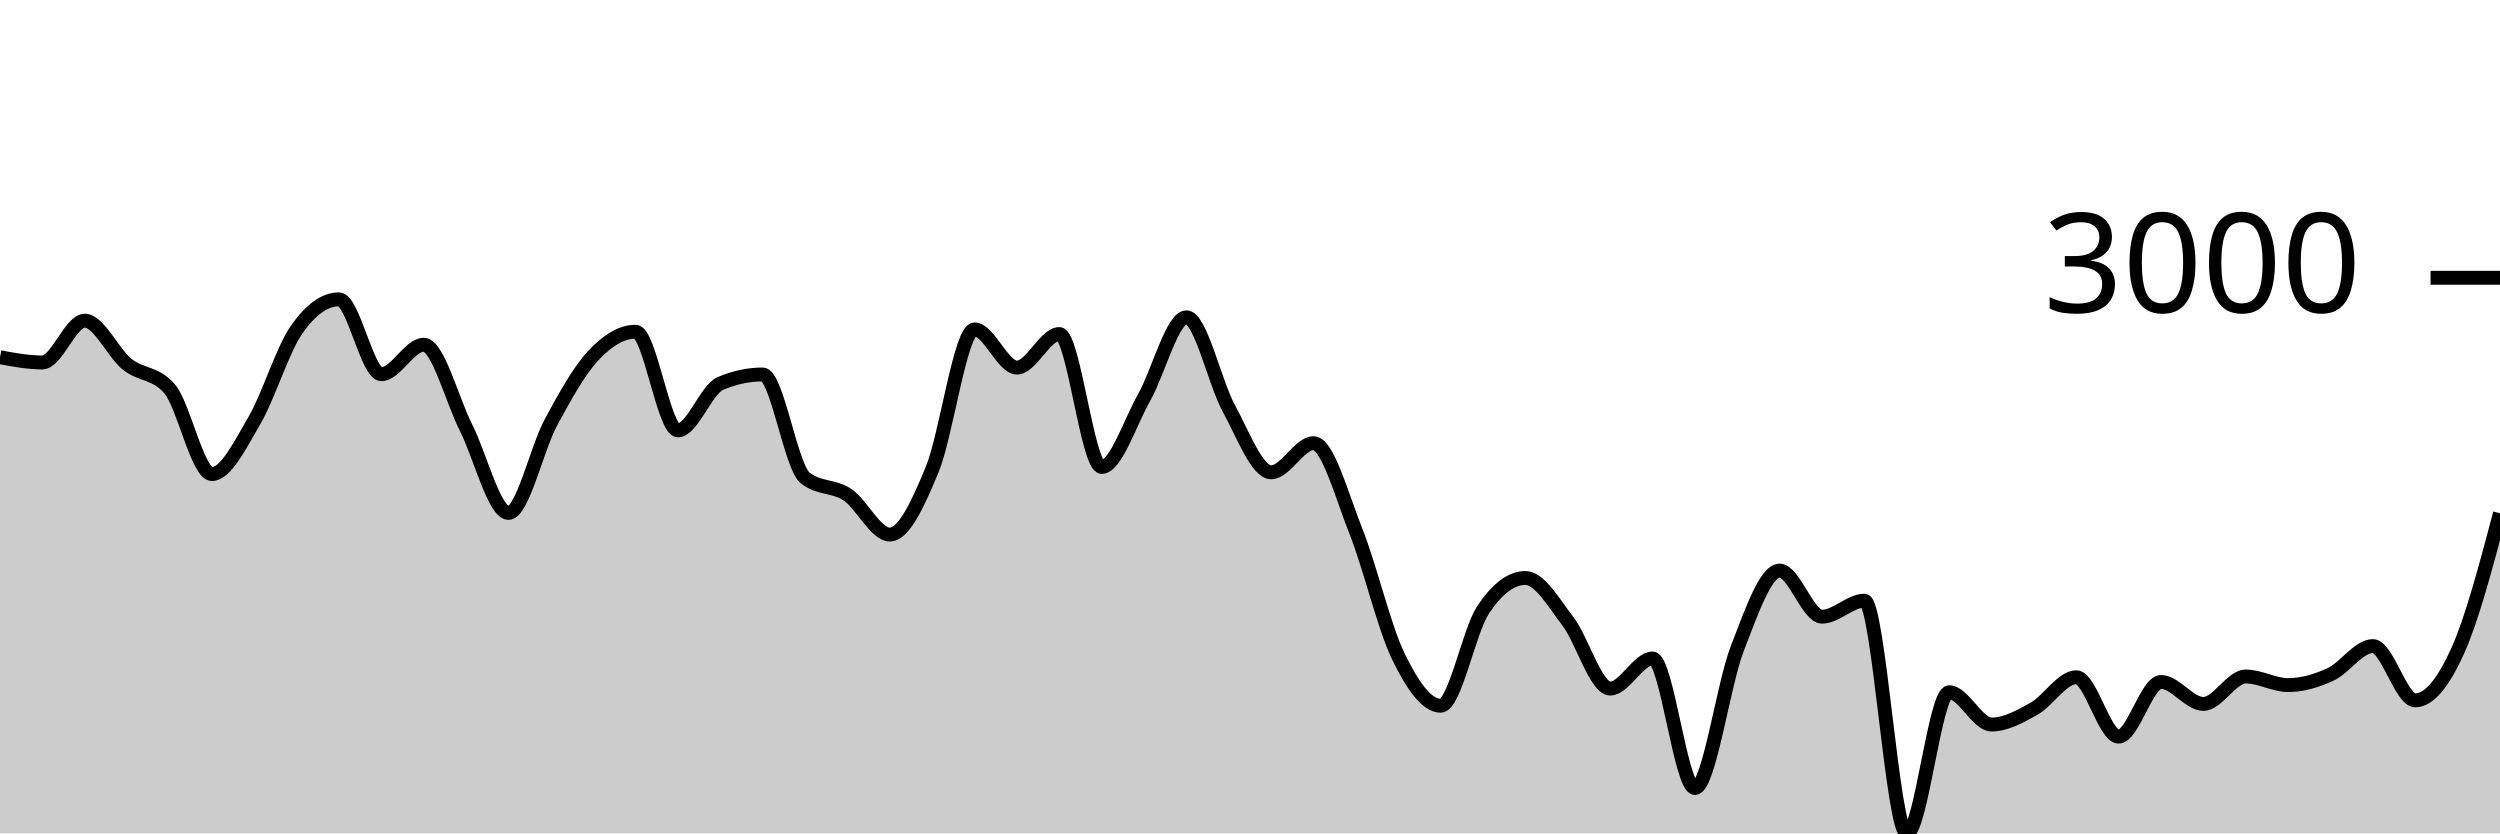
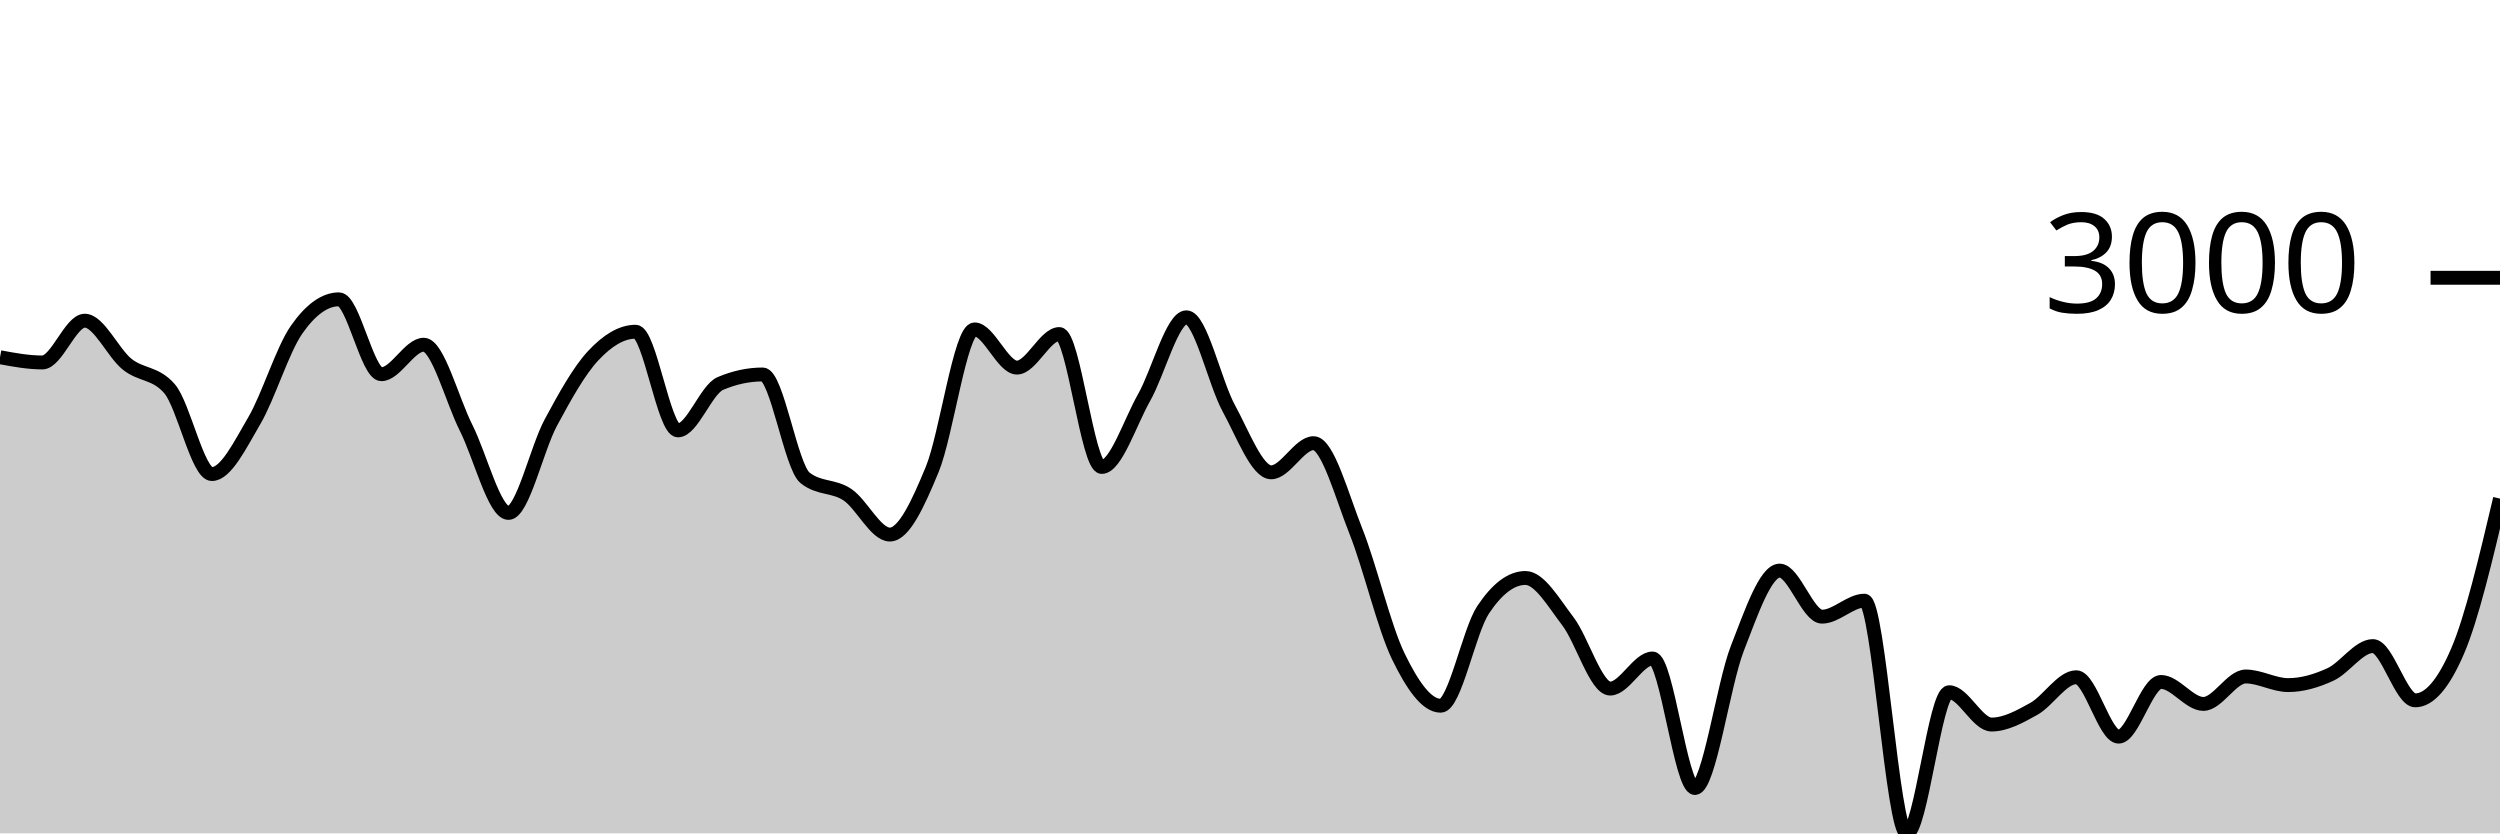
<svg xmlns="http://www.w3.org/2000/svg" viewBox="0 0 180 60">
  <g transform="translate(0,20)">
-     <path class="area" fill="rgba(0, 0, 0, 0.2)" d="M0,5.721C1.017,5.909,2.034,6.097,3.051,6.097C4.068,6.097,5.085,3.09,6.102,3.09C7.119,3.09,8.136,5.407,9.153,6.222C10.169,7.038,11.186,6.809,12.203,7.982C13.22,9.155,14.237,14.133,15.254,14.133C16.271,14.133,17.288,12.03,18.305,10.297C19.322,8.564,20.339,5.19,21.356,3.735C22.373,2.279,23.39,1.551,24.407,1.551C25.424,1.551,26.441,6.944,27.458,6.944C28.475,6.944,29.492,4.82,30.508,4.82C31.525,4.82,32.542,8.785,33.559,10.804C34.576,12.822,35.593,16.931,36.61,16.931C37.627,16.931,38.644,12.309,39.661,10.422C40.678,8.535,41.695,6.697,42.712,5.608C43.729,4.518,44.746,3.884,45.763,3.884C46.78,3.884,47.797,10.989,48.814,10.989C49.831,10.989,50.847,8.046,51.864,7.612C52.881,7.179,53.898,6.962,54.915,6.962C55.932,6.962,56.949,13.6,57.966,14.407C58.983,15.215,60,14.938,61.017,15.618C62.034,16.298,63.051,18.488,64.068,18.488C65.085,18.488,66.102,16.261,67.119,13.799C68.136,11.337,69.153,3.717,70.169,3.717C71.186,3.717,72.203,6.467,73.22,6.467C74.237,6.467,75.254,4.051,76.271,4.051C77.288,4.051,78.305,13.62,79.322,13.62C80.339,13.62,81.356,10.422,82.373,8.626C83.39,6.831,84.407,2.846,85.424,2.846C86.441,2.846,87.458,7.542,88.475,9.402C89.492,11.262,90.508,14.007,91.525,14.007C92.542,14.007,93.559,11.908,94.576,11.908C95.593,11.908,96.61,15.697,97.627,18.255C98.644,20.813,99.661,25.164,100.678,27.257C101.695,29.35,102.712,30.813,103.729,30.813C104.746,30.813,105.763,25.442,106.78,23.911C107.797,22.379,108.814,21.614,109.831,21.614C110.847,21.614,111.864,23.394,112.881,24.722C113.898,26.049,114.915,29.578,115.932,29.578C116.949,29.578,117.966,27.412,118.983,27.412C120,27.412,121.017,36.737,122.034,36.737C123.051,36.737,124.068,29.3,125.085,26.691C126.102,24.082,127.119,21.083,128.136,21.083C129.153,21.083,130.169,24.4,131.186,24.4C132.203,24.4,133.22,23.248,134.237,23.248C135.254,23.248,136.271,40,137.288,40C138.305,40,139.322,29.84,140.339,29.84C141.356,29.84,142.373,32.167,143.39,32.167C144.407,32.167,145.424,31.601,146.441,31.034C147.458,30.466,148.475,28.761,149.492,28.761C150.508,28.761,151.525,33.038,152.542,33.038C153.559,33.038,154.576,29.101,155.593,29.101C156.61,29.101,157.627,30.682,158.644,30.682C159.661,30.682,160.678,28.707,161.695,28.707C162.712,28.707,163.729,29.327,164.746,29.327C165.763,29.327,166.78,29.026,167.797,28.558C168.814,28.089,169.831,26.518,170.847,26.518C171.864,26.518,172.881,30.425,173.898,30.425C174.915,30.425,175.932,29.121,176.949,26.875C177.966,24.63,178.983,20.792,180,16.955L180,40C178.983,40,177.966,40,176.949,40C175.932,40,174.915,40,173.898,40C172.881,40,171.864,40,170.847,40C169.831,40,168.814,40,167.797,40C166.78,40,165.763,40,164.746,40C163.729,40,162.712,40,161.695,40C160.678,40,159.661,40,158.644,40C157.627,40,156.61,40,155.593,40C154.576,40,153.559,40,152.542,40C151.525,40,150.508,40,149.492,40C148.475,40,147.458,40,146.441,40C145.424,40,144.407,40,143.39,40C142.373,40,141.356,40,140.339,40C139.322,40,138.305,40,137.288,40C136.271,40,135.254,40,134.237,40C133.22,40,132.203,40,131.186,40C130.169,40,129.153,40,128.136,40C127.119,40,126.102,40,125.085,40C124.068,40,123.051,40,122.034,40C121.017,40,120,40,118.983,40C117.966,40,116.949,40,115.932,40C114.915,40,113.898,40,112.881,40C111.864,40,110.847,40,109.831,40C108.814,40,107.797,40,106.78,40C105.763,40,104.746,40,103.729,40C102.712,40,101.695,40,100.678,40C99.661,40,98.644,40,97.627,40C96.61,40,95.593,40,94.576,40C93.559,40,92.542,40,91.525,40C90.508,40,89.492,40,88.475,40C87.458,40,86.441,40,85.424,40C84.407,40,83.39,40,82.373,40C81.356,40,80.339,40,79.322,40C78.305,40,77.288,40,76.271,40C75.254,40,74.237,40,73.22,40C72.203,40,71.186,40,70.169,40C69.153,40,68.136,40,67.119,40C66.102,40,65.085,40,64.068,40C63.051,40,62.034,40,61.017,40C60,40,58.983,40,57.966,40C56.949,40,55.932,40,54.915,40C53.898,40,52.881,40,51.864,40C50.847,40,49.831,40,48.814,40C47.797,40,46.78,40,45.763,40C44.746,40,43.729,40,42.712,40C41.695,40,40.678,40,39.661,40C38.644,40,37.627,40,36.61,40C35.593,40,34.576,40,33.559,40C32.542,40,31.525,40,30.508,40C29.492,40,28.475,40,27.458,40C26.441,40,25.424,40,24.407,40C23.39,40,22.373,40,21.356,40C20.339,40,19.322,40,18.305,40C17.288,40,16.271,40,15.254,40C14.237,40,13.22,40,12.203,40C11.186,40,10.169,40,9.153,40C8.136,40,7.119,40,6.102,40C5.085,40,4.068,40,3.051,40C2.034,40,1.017,40,0,40Z" />
-     <path class="line" stroke="black" fill="none" d="M0,5.721C1.017,5.909,2.034,6.097,3.051,6.097C4.068,6.097,5.085,3.09,6.102,3.09C7.119,3.09,8.136,5.407,9.153,6.222C10.169,7.038,11.186,6.809,12.203,7.982C13.22,9.155,14.237,14.133,15.254,14.133C16.271,14.133,17.288,12.03,18.305,10.297C19.322,8.564,20.339,5.19,21.356,3.735C22.373,2.279,23.39,1.551,24.407,1.551C25.424,1.551,26.441,6.944,27.458,6.944C28.475,6.944,29.492,4.82,30.508,4.82C31.525,4.82,32.542,8.785,33.559,10.804C34.576,12.822,35.593,16.931,36.61,16.931C37.627,16.931,38.644,12.309,39.661,10.422C40.678,8.535,41.695,6.697,42.712,5.608C43.729,4.518,44.746,3.884,45.763,3.884C46.78,3.884,47.797,10.989,48.814,10.989C49.831,10.989,50.847,8.046,51.864,7.612C52.881,7.179,53.898,6.962,54.915,6.962C55.932,6.962,56.949,13.6,57.966,14.407C58.983,15.215,60,14.938,61.017,15.618C62.034,16.298,63.051,18.488,64.068,18.488C65.085,18.488,66.102,16.261,67.119,13.799C68.136,11.337,69.153,3.717,70.169,3.717C71.186,3.717,72.203,6.467,73.22,6.467C74.237,6.467,75.254,4.051,76.271,4.051C77.288,4.051,78.305,13.62,79.322,13.62C80.339,13.62,81.356,10.422,82.373,8.626C83.39,6.831,84.407,2.846,85.424,2.846C86.441,2.846,87.458,7.542,88.475,9.402C89.492,11.262,90.508,14.007,91.525,14.007C92.542,14.007,93.559,11.908,94.576,11.908C95.593,11.908,96.61,15.697,97.627,18.255C98.644,20.813,99.661,25.164,100.678,27.257C101.695,29.35,102.712,30.813,103.729,30.813C104.746,30.813,105.763,25.442,106.78,23.911C107.797,22.379,108.814,21.614,109.831,21.614C110.847,21.614,111.864,23.394,112.881,24.722C113.898,26.049,114.915,29.578,115.932,29.578C116.949,29.578,117.966,27.412,118.983,27.412C120,27.412,121.017,36.737,122.034,36.737C123.051,36.737,124.068,29.3,125.085,26.691C126.102,24.082,127.119,21.083,128.136,21.083C129.153,21.083,130.169,24.4,131.186,24.4C132.203,24.4,133.22,23.248,134.237,23.248C135.254,23.248,136.271,40,137.288,40C138.305,40,139.322,29.84,140.339,29.84C141.356,29.84,142.373,32.167,143.39,32.167C144.407,32.167,145.424,31.601,146.441,31.034C147.458,30.466,148.475,28.761,149.492,28.761C150.508,28.761,151.525,33.038,152.542,33.038C153.559,33.038,154.576,29.101,155.593,29.101C156.61,29.101,157.627,30.682,158.644,30.682C159.661,30.682,160.678,28.707,161.695,28.707C162.712,28.707,163.729,29.327,164.746,29.327C165.763,29.327,166.78,29.026,167.797,28.558C168.814,28.089,169.831,26.518,170.847,26.518C171.864,26.518,172.881,30.425,173.898,30.425C174.915,30.425,175.932,29.121,176.949,26.875C177.966,24.63,178.983,20.792,180,16.955" />
+     <path class="area" fill="rgba(0, 0, 0, 0.2)" d="M0,5.721C1.017,5.909,2.034,6.097,3.051,6.097C4.068,6.097,5.085,3.09,6.102,3.09C7.119,3.09,8.136,5.407,9.153,6.222C10.169,7.038,11.186,6.809,12.203,7.982C13.22,9.155,14.237,14.133,15.254,14.133C16.271,14.133,17.288,12.03,18.305,10.297C19.322,8.564,20.339,5.19,21.356,3.735C22.373,2.279,23.39,1.551,24.407,1.551C25.424,1.551,26.441,6.944,27.458,6.944C28.475,6.944,29.492,4.82,30.508,4.82C31.525,4.82,32.542,8.785,33.559,10.804C34.576,12.822,35.593,16.931,36.61,16.931C37.627,16.931,38.644,12.309,39.661,10.422C40.678,8.535,41.695,6.697,42.712,5.608C43.729,4.518,44.746,3.884,45.763,3.884C46.78,3.884,47.797,10.989,48.814,10.989C49.831,10.989,50.847,8.046,51.864,7.612C52.881,7.179,53.898,6.962,54.915,6.962C55.932,6.962,56.949,13.6,57.966,14.407C58.983,15.215,60,14.938,61.017,15.618C62.034,16.298,63.051,18.488,64.068,18.488C65.085,18.488,66.102,16.261,67.119,13.799C68.136,11.337,69.153,3.717,70.169,3.717C71.186,3.717,72.203,6.467,73.22,6.467C74.237,6.467,75.254,4.051,76.271,4.051C77.288,4.051,78.305,13.62,79.322,13.62C80.339,13.62,81.356,10.422,82.373,8.626C83.39,6.831,84.407,2.846,85.424,2.846C86.441,2.846,87.458,7.542,88.475,9.402C89.492,11.262,90.508,14.007,91.525,14.007C92.542,14.007,93.559,11.908,94.576,11.908C95.593,11.908,96.61,15.697,97.627,18.255C98.644,20.813,99.661,25.164,100.678,27.257C101.695,29.35,102.712,30.813,103.729,30.813C104.746,30.813,105.763,25.442,106.78,23.911C107.797,22.379,108.814,21.614,109.831,21.614C110.847,21.614,111.864,23.394,112.881,24.722C113.898,26.049,114.915,29.578,115.932,29.578C116.949,29.578,117.966,27.412,118.983,27.412C120,27.412,121.017,36.737,122.034,36.737C123.051,36.737,124.068,29.3,125.085,26.691C126.102,24.082,127.119,21.083,128.136,21.083C129.153,21.083,130.169,24.4,131.186,24.4C132.203,24.4,133.22,23.248,134.237,23.248C135.254,23.248,136.271,40,137.288,40C138.305,40,139.322,29.84,140.339,29.84C141.356,29.84,142.373,32.167,143.39,32.167C144.407,32.167,145.424,31.601,146.441,31.034C147.458,30.466,148.475,28.761,149.492,28.761C150.508,28.761,151.525,33.038,152.542,33.038C153.559,33.038,154.576,29.101,155.593,29.101C156.61,29.101,157.627,30.682,158.644,30.682C159.661,30.682,160.678,28.707,161.695,28.707C162.712,28.707,163.729,29.327,164.746,29.327C165.763,29.327,166.78,29.026,167.797,28.558C168.814,28.089,169.831,26.518,170.847,26.518C171.864,26.518,172.881,30.425,173.898,30.425C174.915,30.425,175.932,29.242,176.949,26.875C177.966,24.509,178.983,20.204,180,15.899L180,40C178.983,40,177.966,40,176.949,40C175.932,40,174.915,40,173.898,40C172.881,40,171.864,40,170.847,40C169.831,40,168.814,40,167.797,40C166.78,40,165.763,40,164.746,40C163.729,40,162.712,40,161.695,40C160.678,40,159.661,40,158.644,40C157.627,40,156.61,40,155.593,40C154.576,40,153.559,40,152.542,40C151.525,40,150.508,40,149.492,40C148.475,40,147.458,40,146.441,40C145.424,40,144.407,40,143.39,40C142.373,40,141.356,40,140.339,40C139.322,40,138.305,40,137.288,40C136.271,40,135.254,40,134.237,40C133.22,40,132.203,40,131.186,40C130.169,40,129.153,40,128.136,40C127.119,40,126.102,40,125.085,40C124.068,40,123.051,40,122.034,40C121.017,40,120,40,118.983,40C117.966,40,116.949,40,115.932,40C114.915,40,113.898,40,112.881,40C111.864,40,110.847,40,109.831,40C108.814,40,107.797,40,106.78,40C105.763,40,104.746,40,103.729,40C102.712,40,101.695,40,100.678,40C99.661,40,98.644,40,97.627,40C96.61,40,95.593,40,94.576,40C93.559,40,92.542,40,91.525,40C90.508,40,89.492,40,88.475,40C87.458,40,86.441,40,85.424,40C84.407,40,83.39,40,82.373,40C81.356,40,80.339,40,79.322,40C78.305,40,77.288,40,76.271,40C75.254,40,74.237,40,73.22,40C72.203,40,71.186,40,70.169,40C69.153,40,68.136,40,67.119,40C66.102,40,65.085,40,64.068,40C63.051,40,62.034,40,61.017,40C60,40,58.983,40,57.966,40C56.949,40,55.932,40,54.915,40C53.898,40,52.881,40,51.864,40C50.847,40,49.831,40,48.814,40C47.797,40,46.78,40,45.763,40C44.746,40,43.729,40,42.712,40C41.695,40,40.678,40,39.661,40C38.644,40,37.627,40,36.61,40C35.593,40,34.576,40,33.559,40C32.542,40,31.525,40,30.508,40C29.492,40,28.475,40,27.458,40C26.441,40,25.424,40,24.407,40C23.39,40,22.373,40,21.356,40C20.339,40,19.322,40,18.305,40C17.288,40,16.271,40,15.254,40C14.237,40,13.22,40,12.203,40C11.186,40,10.169,40,9.153,40C8.136,40,7.119,40,6.102,40C5.085,40,4.068,40,3.051,40C2.034,40,1.017,40,0,40Z" />
+     <path class="line" stroke="black" fill="none" d="M0,5.721C1.017,5.909,2.034,6.097,3.051,6.097C4.068,6.097,5.085,3.09,6.102,3.09C7.119,3.09,8.136,5.407,9.153,6.222C10.169,7.038,11.186,6.809,12.203,7.982C13.22,9.155,14.237,14.133,15.254,14.133C16.271,14.133,17.288,12.03,18.305,10.297C19.322,8.564,20.339,5.19,21.356,3.735C22.373,2.279,23.39,1.551,24.407,1.551C25.424,1.551,26.441,6.944,27.458,6.944C28.475,6.944,29.492,4.82,30.508,4.82C31.525,4.82,32.542,8.785,33.559,10.804C34.576,12.822,35.593,16.931,36.61,16.931C37.627,16.931,38.644,12.309,39.661,10.422C40.678,8.535,41.695,6.697,42.712,5.608C43.729,4.518,44.746,3.884,45.763,3.884C46.78,3.884,47.797,10.989,48.814,10.989C49.831,10.989,50.847,8.046,51.864,7.612C52.881,7.179,53.898,6.962,54.915,6.962C55.932,6.962,56.949,13.6,57.966,14.407C58.983,15.215,60,14.938,61.017,15.618C62.034,16.298,63.051,18.488,64.068,18.488C65.085,18.488,66.102,16.261,67.119,13.799C68.136,11.337,69.153,3.717,70.169,3.717C71.186,3.717,72.203,6.467,73.22,6.467C74.237,6.467,75.254,4.051,76.271,4.051C77.288,4.051,78.305,13.62,79.322,13.62C80.339,13.62,81.356,10.422,82.373,8.626C83.39,6.831,84.407,2.846,85.424,2.846C86.441,2.846,87.458,7.542,88.475,9.402C89.492,11.262,90.508,14.007,91.525,14.007C92.542,14.007,93.559,11.908,94.576,11.908C95.593,11.908,96.61,15.697,97.627,18.255C98.644,20.813,99.661,25.164,100.678,27.257C101.695,29.35,102.712,30.813,103.729,30.813C104.746,30.813,105.763,25.442,106.78,23.911C107.797,22.379,108.814,21.614,109.831,21.614C110.847,21.614,111.864,23.394,112.881,24.722C113.898,26.049,114.915,29.578,115.932,29.578C116.949,29.578,117.966,27.412,118.983,27.412C120,27.412,121.017,36.737,122.034,36.737C123.051,36.737,124.068,29.3,125.085,26.691C126.102,24.082,127.119,21.083,128.136,21.083C129.153,21.083,130.169,24.4,131.186,24.4C132.203,24.4,133.22,23.248,134.237,23.248C135.254,23.248,136.271,40,137.288,40C138.305,40,139.322,29.84,140.339,29.84C141.356,29.84,142.373,32.167,143.39,32.167C144.407,32.167,145.424,31.601,146.441,31.034C147.458,30.466,148.475,28.761,149.492,28.761C150.508,28.761,151.525,33.038,152.542,33.038C153.559,33.038,154.576,29.101,155.593,29.101C156.61,29.101,157.627,30.682,158.644,30.682C159.661,30.682,160.678,28.707,161.695,28.707C162.712,28.707,163.729,29.327,164.746,29.327C165.763,29.327,166.78,29.026,167.797,28.558C168.814,28.089,169.831,26.518,170.847,26.518C171.864,26.518,172.881,30.425,173.898,30.425C174.915,30.425,175.932,29.242,176.949,26.875C177.966,24.509,178.983,20.204,180,15.899" />
    <path class="axis-ceiling" stroke-width="1" stroke="black" fill="none" d="M175,0L180,0" />
    <text class="axis-ceiling-label" font-family="sans-serif" text-anchor="end" font-size="10px" x="170" y="2.5">3000</text>
  </g>
</svg>
